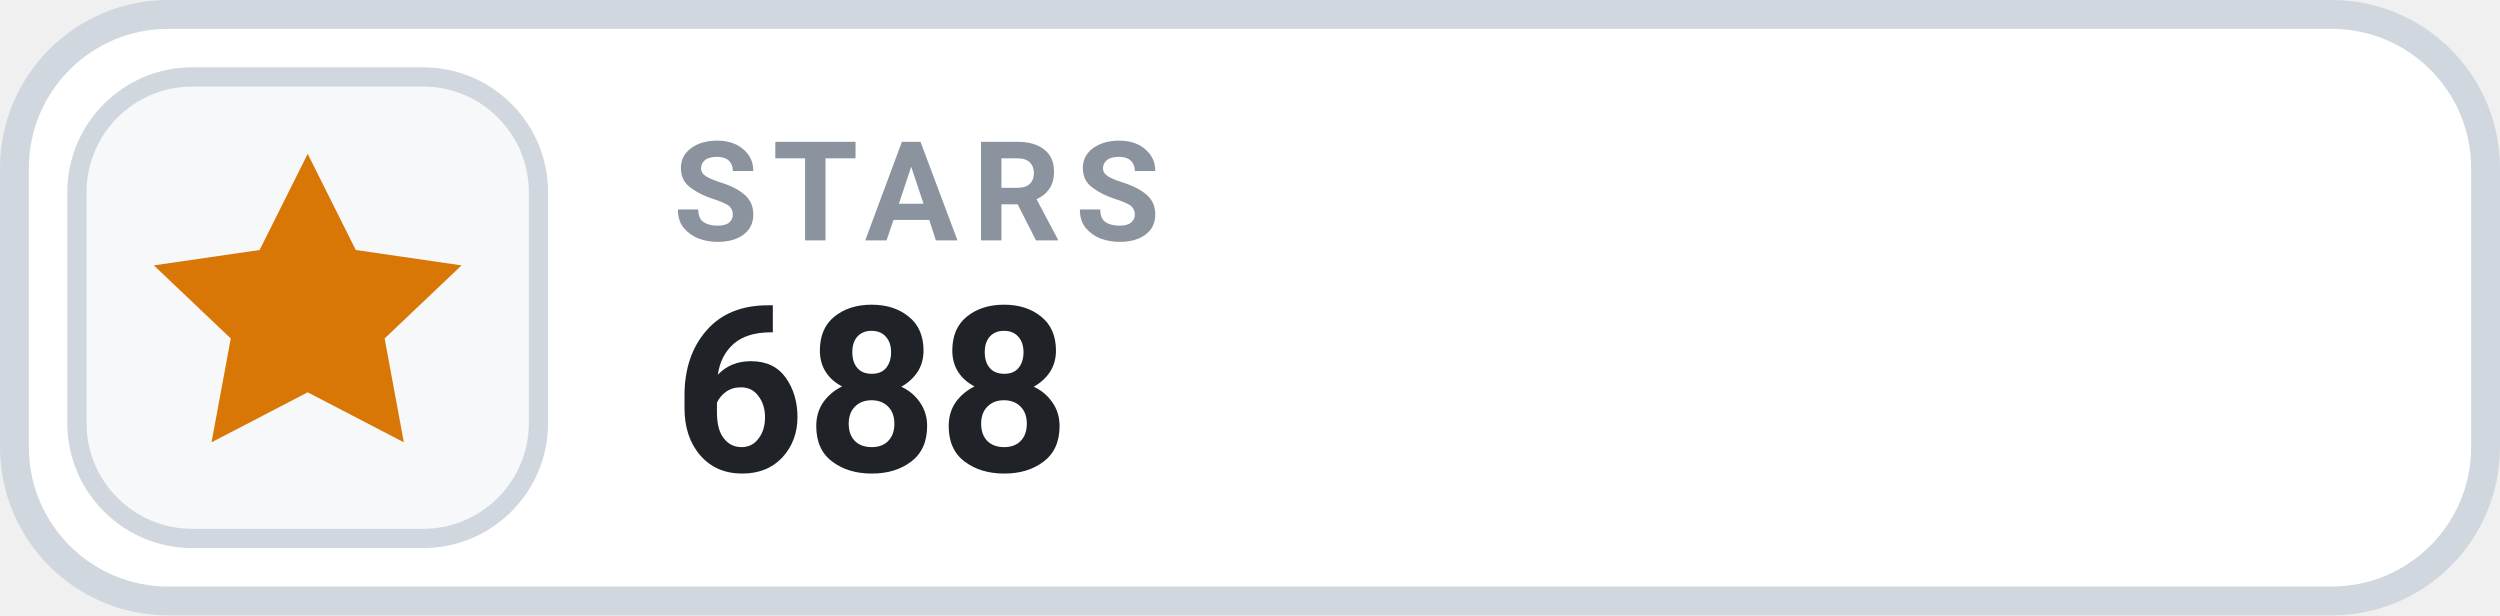
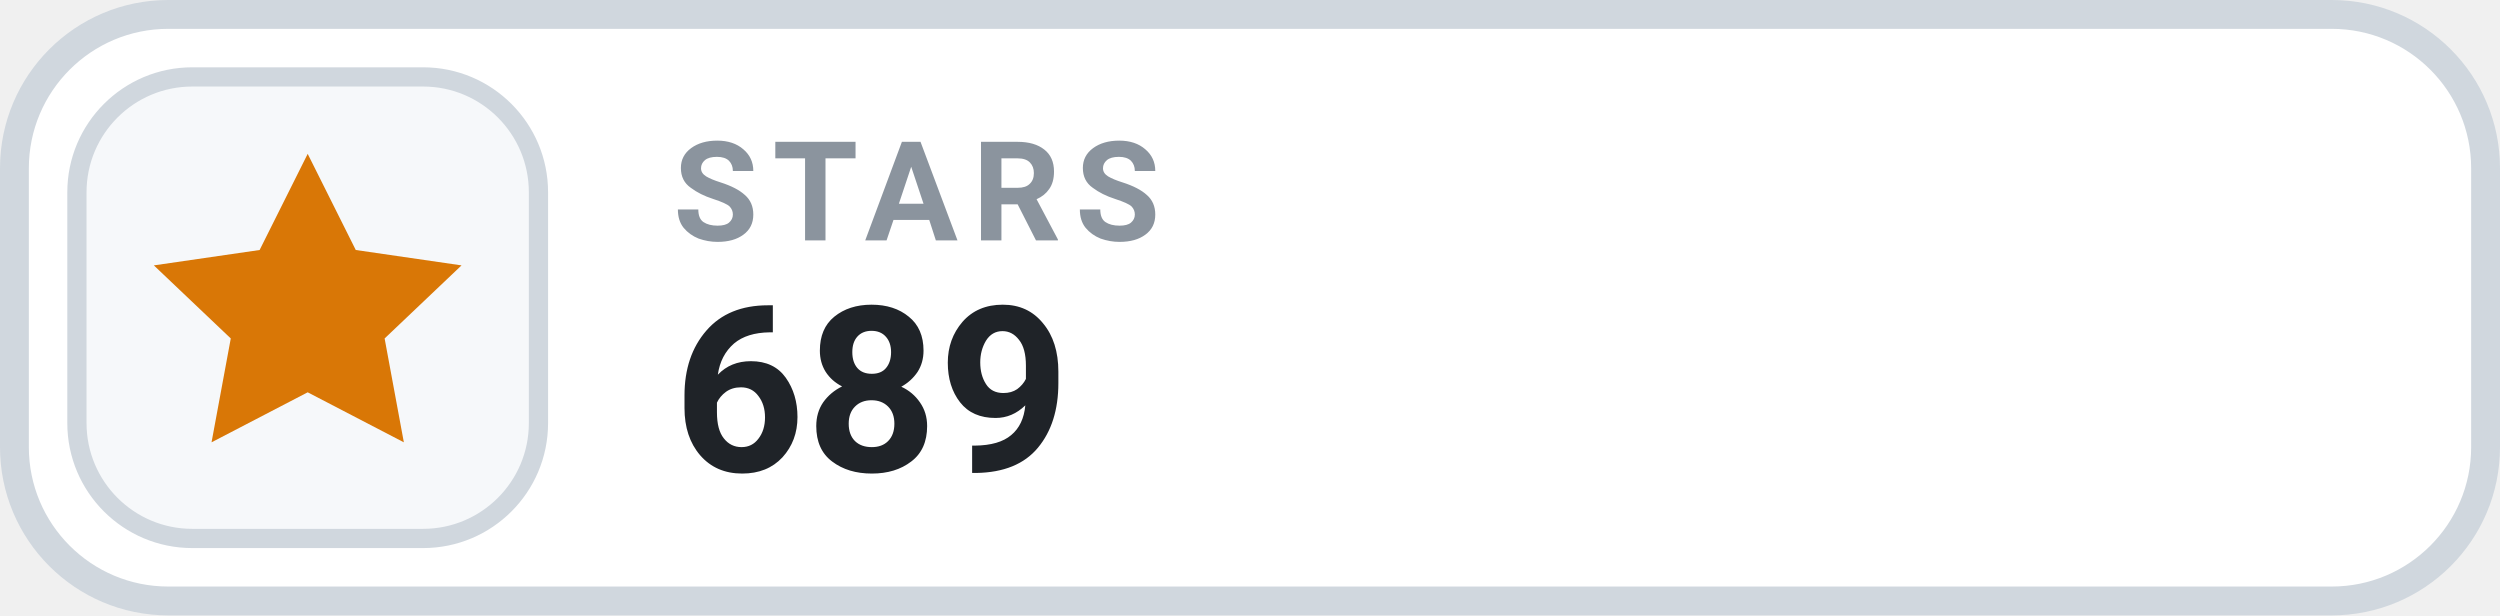
- <svg xmlns="http://www.w3.org/2000/svg" width="130" height="32" viewBox="0 0 130 32" role="img" aria-label="STARS 688">
+ <svg xmlns="http://www.w3.org/2000/svg" width="130" height="32" viewBox="0 0 130 32" role="img" aria-label="STARS 689">
  <rect x=".75" y=".75" width="128.5" height="30.5" rx="8" fill="#FFFFFF" stroke="#D0D7DE" stroke-width="1.5" />
  <rect x="4" y="4" width="24" height="24" rx="6" fill="#F6F8FA" stroke="#D0D7DE" stroke-width="1" />
  <g transform="translate(16 16)" style="color:#D97706;">
    <path d="M0 -8 l2.5 5 5.5 .8 -4 3.8 1 5.4 -5 -2.6 -5 2.6 1 -5.4 -4 -3.8 5.5 -.8 Z" fill="currentColor" />
  </g>
  <text x="35" y="12.5" fill="#8B949E" font-family="-apple-system,BlinkMacSystemFont,'Segoe UI',Roboto,Helvetica,Arial,sans-serif" font-size="7.2" font-weight="700" letter-spacing=".75">STARS</text>
-   <text x="35" y="24.5" fill="#1F2328" font-family="-apple-system,BlinkMacSystemFont,'Segoe UI',Roboto,Helvetica,Arial,sans-serif" font-size="12" font-weight="700">688</text>
+   <text x="35" y="24.5" fill="#1F2328" font-family="-apple-system,BlinkMacSystemFont,'Segoe UI',Roboto,Helvetica,Arial,sans-serif" font-size="12" font-weight="700">689</text>
</svg>
